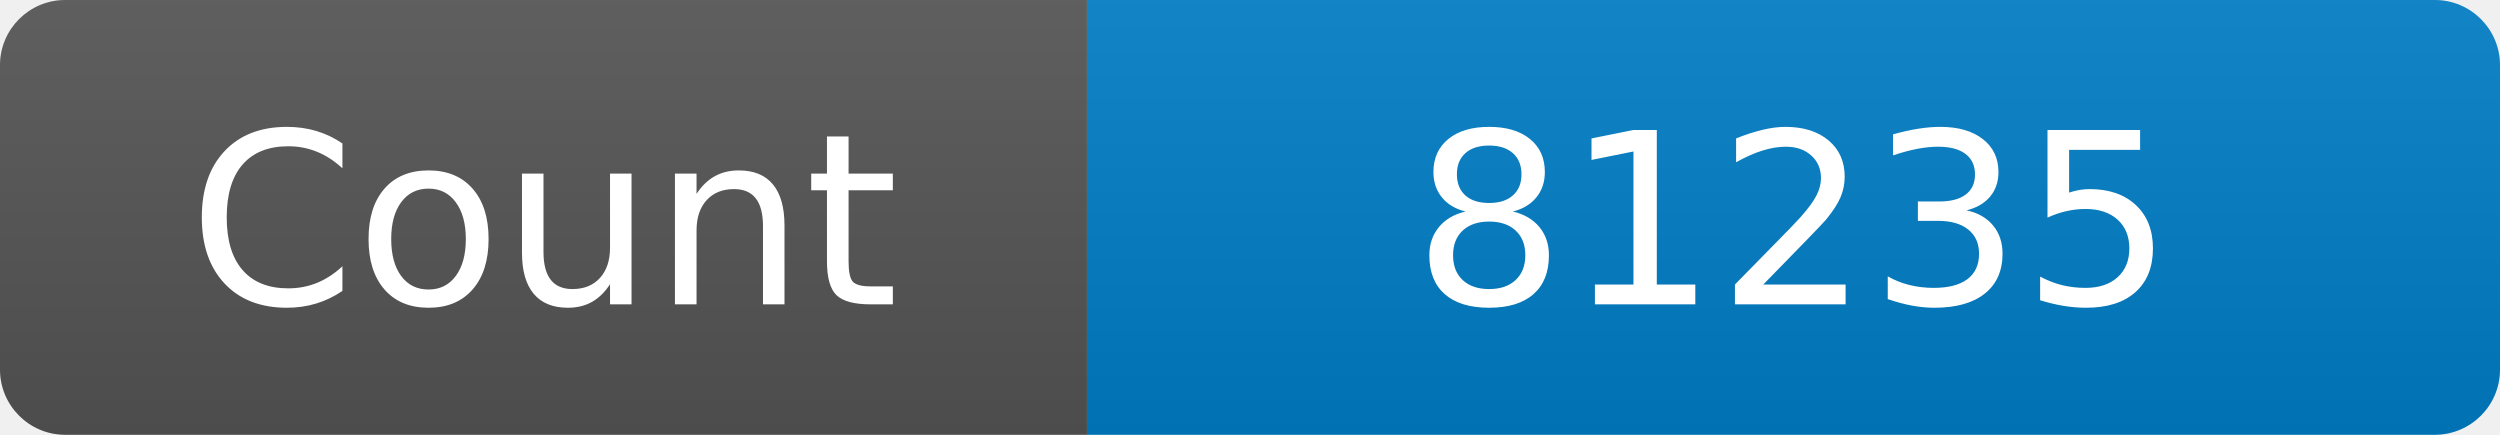
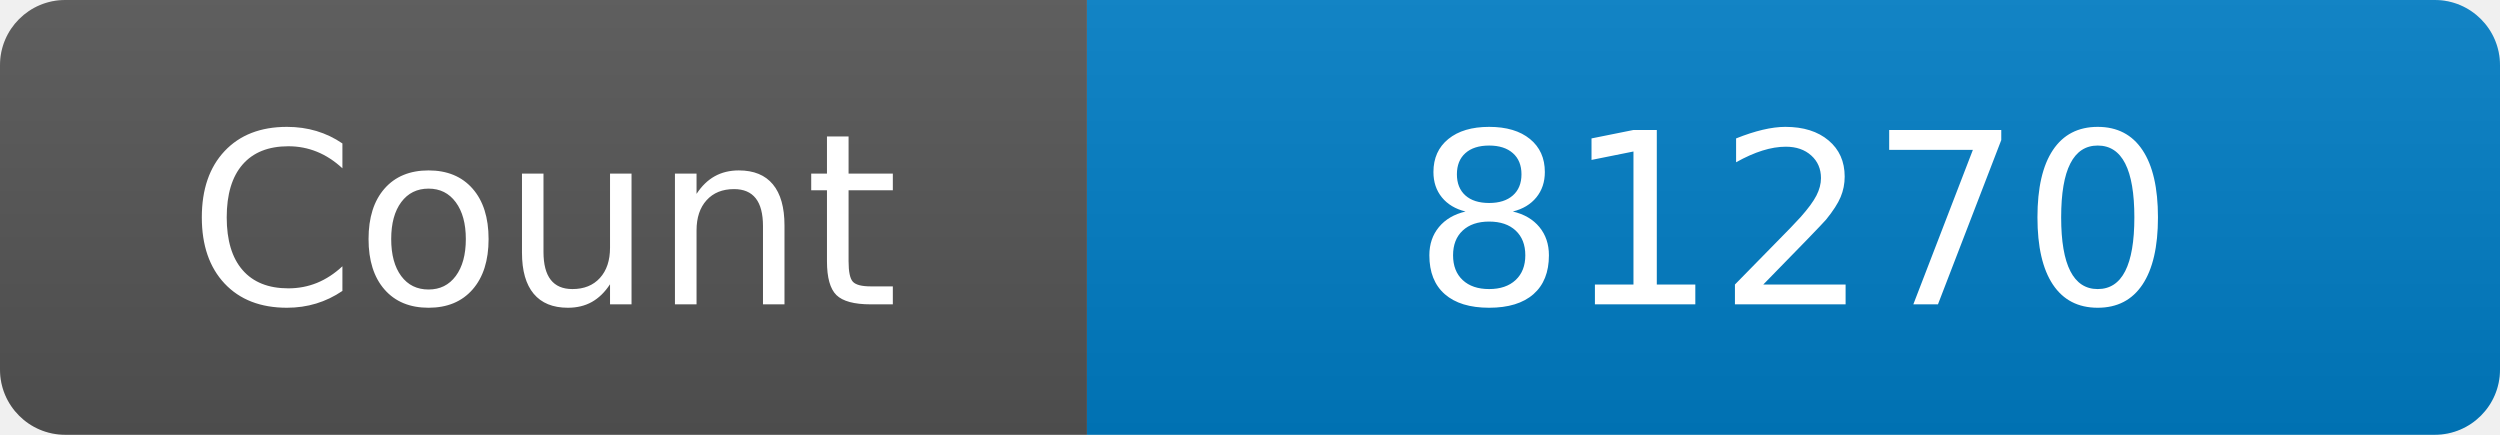
<svg xmlns="http://www.w3.org/2000/svg" width="115" height="20" role="img" aria-label="Maintained?: yes">
  <linearGradient id="s" x2="0" y2="100%">
    <stop offset="0" stop-color="#bbb" stop-opacity=".1" />
    <stop offset="1" stop-opacity=".1" />
  </linearGradient>
  <clipPath id="r">
    <rect width="115" height="20" rx="3" fill="#fff" />
  </clipPath>
  <g clip-path="url(#r)">
    <rect width="50" height="20" fill="#555" />
    <rect x="50" width="160" height="20" fill="#007ec6" />
    <rect width="115" height="20" fill="url(#s)" />
  </g>
  <g fill="#fff" text-anchor="middle" font-family="Verdana,Geneva,DejaVu Sans,sans-serif" font-size="110">
    <text x="250" y="140" transform="scale(.1)" fill="#fff">Count</text>
-     <text x="825" y="140" transform="scale(.1)" fill="#fff">81235</text>
+     <text x="825" y="140" transform="scale(.1)" fill="#fff">81270</text>
  </g>
</svg>
